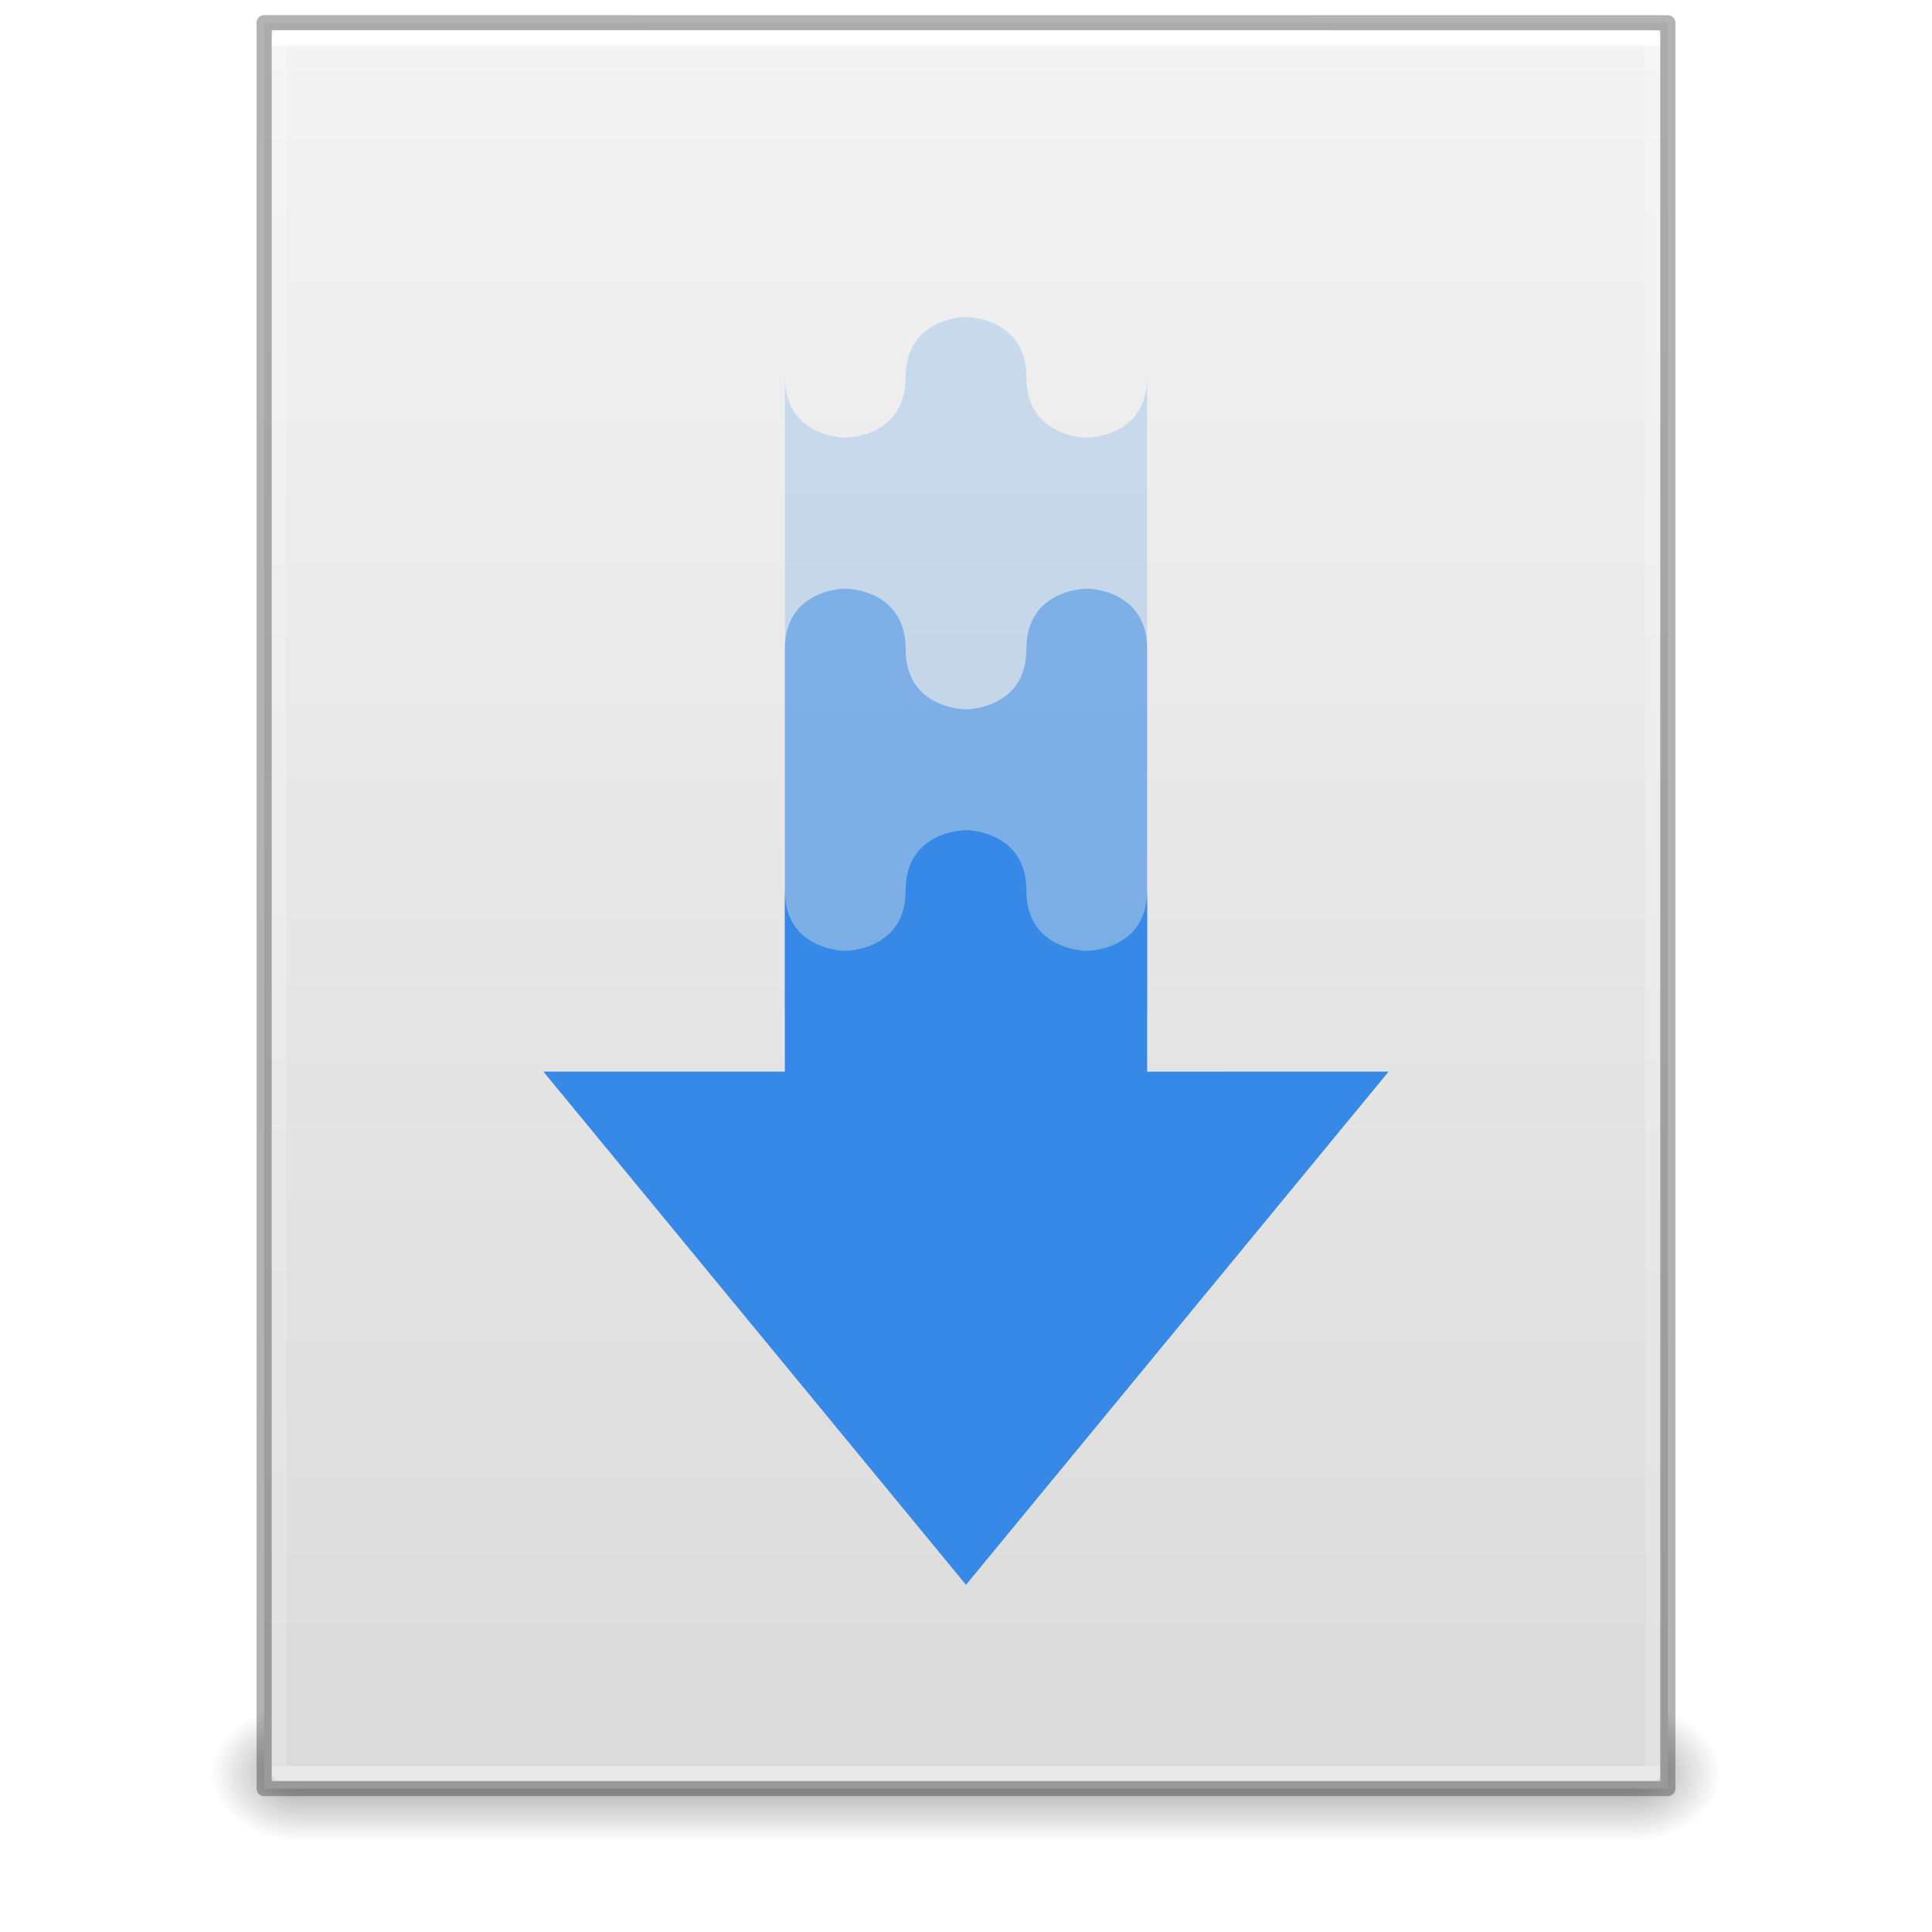
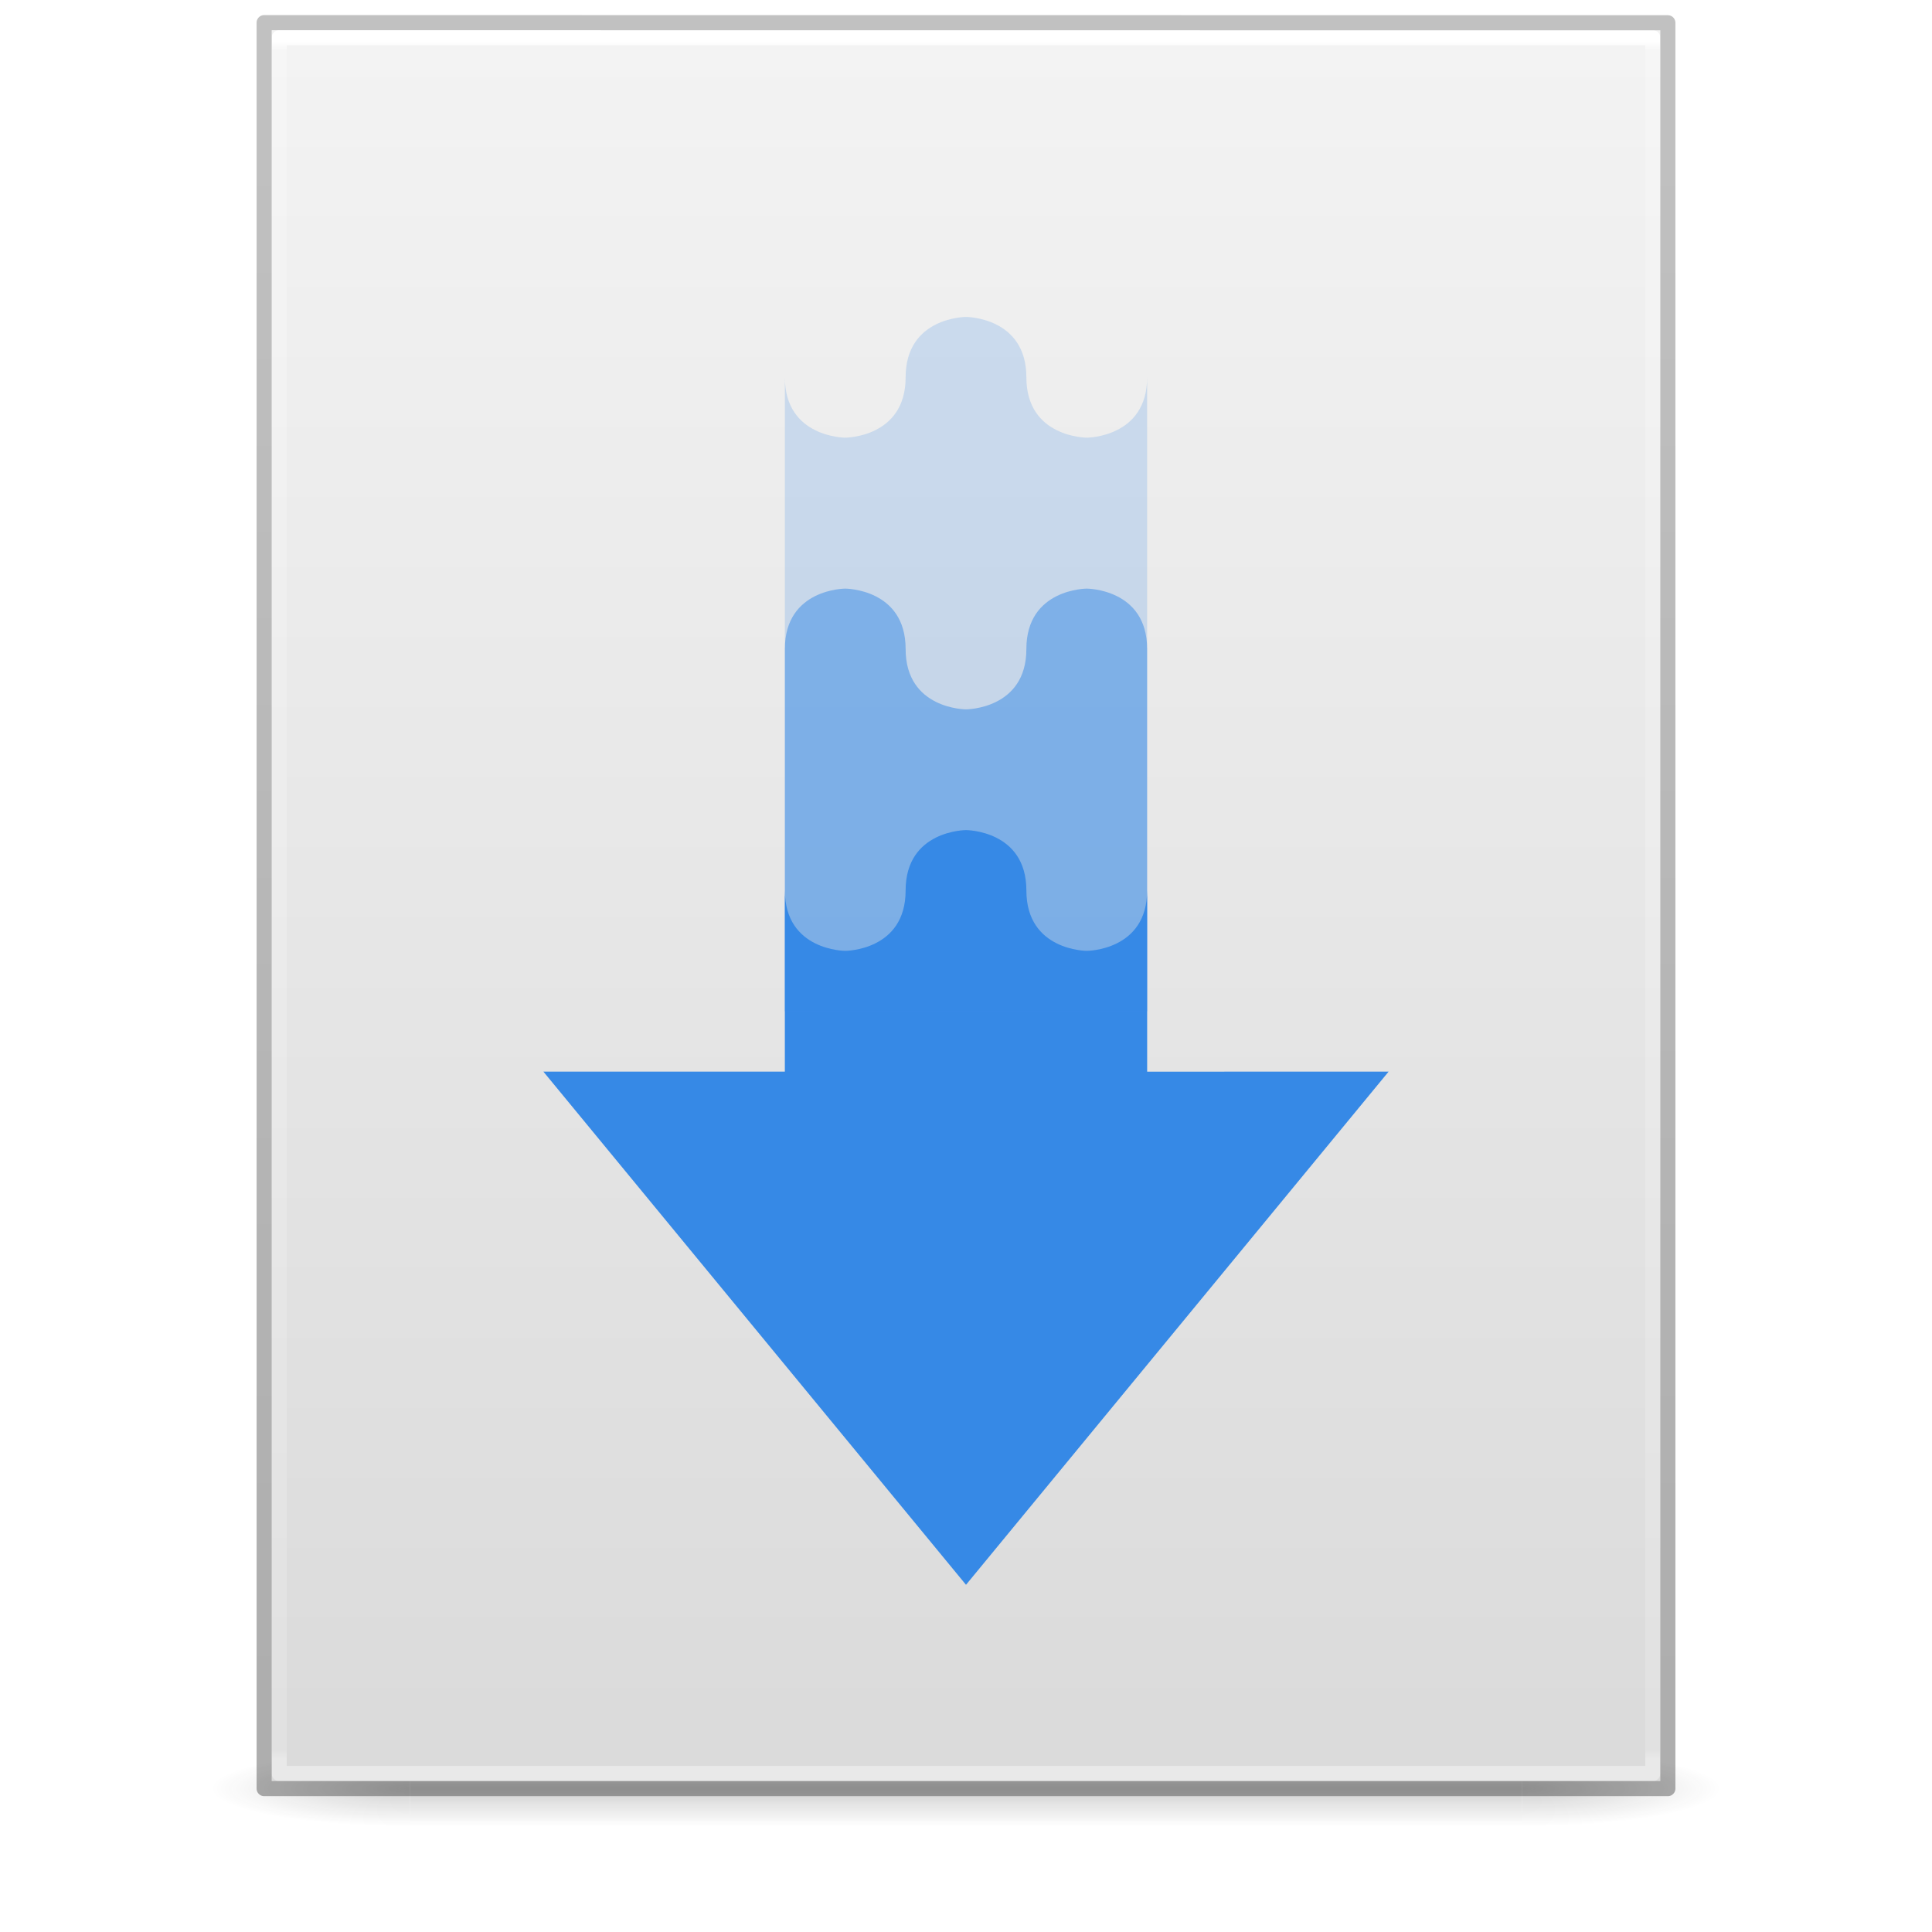
- <svg xmlns="http://www.w3.org/2000/svg" xmlns:xlink="http://www.w3.org/1999/xlink" width="128" viewBox="0 0 128 128" version="1.0" style="display:inline;enable-background:new" id="svg11300" height="128">
-   <defs id="defs3">
-     <linearGradient id="linearGradient3702-501-757-6-946">
-       <stop style="stop-color:#181818;stop-opacity:0" offset="0" id="stop3228" />
-       <stop style="stop-color:#181818;stop-opacity:1" offset="0.5" id="stop3230" />
-       <stop style="stop-color:#181818;stop-opacity:0" offset="1" id="stop3232" />
+ <svg xmlns="http://www.w3.org/2000/svg" xmlns:xlink="http://www.w3.org/1999/xlink" version="1.1" width="128" height="128" id="svg3172">
+   <defs id="defs3174">
+     <linearGradient id="linearGradient3600">
+       <stop id="stop3602" style="stop-color:#f4f4f4;stop-opacity:1" offset="0" />
+       <stop id="stop3604" style="stop-color:#dbdbdb;stop-opacity:1" offset="1" />
    </linearGradient>
-     <linearGradient id="linearGradient3977">
-       <stop style="stop-color:#ffffff;stop-opacity:1" offset="0" id="stop3979" />
-       <stop style="stop-color:#ffffff;stop-opacity:0.235" offset="0" id="stop3981" />
-       <stop style="stop-color:#ffffff;stop-opacity:0.157" offset="1" id="stop3983" />
-       <stop style="stop-color:#ffffff;stop-opacity:0.392" offset="1" id="stop3985" />
-     </linearGradient>
-     <linearGradient id="linearGradient3600">
-       <stop style="stop-color:#f4f4f4;stop-opacity:1" offset="0" id="stop3602" />
-       <stop style="stop-color:#dbdbdb;stop-opacity:1" offset="1" id="stop3604" />
+     <linearGradient id="linearGradient3702-501-757-486">
+       <stop id="stop3100" style="stop-color:#181818;stop-opacity:0" offset="0" />
+       <stop id="stop3102" style="stop-color:#181818;stop-opacity:1" offset="0.5" />
+       <stop id="stop3104" style="stop-color:#181818;stop-opacity:0" offset="1" />
    </linearGradient>
    <linearGradient id="linearGradient3688-464-309-255">
-       <stop style="stop-color:#181818;stop-opacity:1" offset="0" id="stop3094" />
-       <stop style="stop-color:#181818;stop-opacity:0" offset="1" id="stop3096" />
+       <stop id="stop3094" style="stop-color:#181818;stop-opacity:1" offset="0" />
+       <stop id="stop3096" style="stop-color:#181818;stop-opacity:0" offset="1" />
    </linearGradient>
-     <linearGradient y2="42.339" y1="5.661" x2="24" x1="24" id="linearGradient3016-1" xlink:href="#linearGradient3977" gradientUnits="userSpaceOnUse" gradientTransform="matrix(2.459459,0,0,3.108108,276.973,74.40544)" />
-     <linearGradient y2="47.013" y1="0.985" x2="25.132" x1="25.132" id="linearGradient3019-0" xlink:href="#linearGradient3600" gradientUnits="userSpaceOnUse" gradientTransform="matrix(2.657141,0,0,2.542219,272.2286,84.08717)" />
-     <linearGradient y2="39.999" y1="47.028" x2="25.058" x1="25.058" id="linearGradient3024" xlink:href="#linearGradient3702-501-757-6-946" gradientUnits="userSpaceOnUse" gradientTransform="matrix(3.142857,0,0,1.285714,260.5714,150.5714)" />
-     <radialGradient r="2.5" id="radialGradient3027" xlink:href="#linearGradient3688-464-309-255" gradientUnits="userSpaceOnUse" gradientTransform="matrix(2.404541,0,0,1.8,-304.0142,-284.8)" fy="43.5" fx="4.993" cy="43.5" cx="4.993" />
-     <radialGradient r="2.5" id="radialGradient3030" xlink:href="#linearGradient3688-464-309-255" gradientUnits="userSpaceOnUse" gradientTransform="matrix(2.404541,0,0,1.8,367.9858,128.2)" fy="43.5" fx="4.993" cy="43.5" cx="4.993" />
+     <linearGradient x1="25.132" y1="0.985" x2="25.132" y2="47.013" id="linearGradient3019-2" xlink:href="#linearGradient3600" gradientUnits="userSpaceOnUse" gradientTransform="matrix(2.628566,0,0,2.520489,0.914429,-4.357971)" />
+     <linearGradient x1="24" y1="5.564" x2="24" y2="42.195" id="linearGradient3016-9" xlink:href="#linearGradient3977-3" gradientUnits="userSpaceOnUse" gradientTransform="matrix(2.459459,0,0,3.108108,4.972985,-14.59455)" />
+     <linearGradient id="linearGradient3977-3">
+       <stop id="stop3979-6" style="stop-color:#ffffff;stop-opacity:1" offset="0" />
+       <stop id="stop3981-0" style="stop-color:#ffffff;stop-opacity:0.235" offset="0.006" />
+       <stop id="stop3983-6" style="stop-color:#ffffff;stop-opacity:0.157" offset="0.994" />
+       <stop id="stop3985-2" style="stop-color:#ffffff;stop-opacity:0.392" offset="1" />
+     </linearGradient>
+     <linearGradient x1="-51.786" y1="50.786" x2="-51.786" y2="2.906" id="linearGradient3148" xlink:href="#linearGradient3104-6" gradientUnits="userSpaceOnUse" gradientTransform="matrix(2.14563,0,0,2.379129,158.0898,-7.746462)" />
+     <linearGradient id="linearGradient3104-6">
+       <stop id="stop3106-3" style="stop-color:#000000;stop-opacity:0.318" offset="0" />
+       <stop id="stop3108-9" style="stop-color:#000000;stop-opacity:0.24" offset="1" />
+     </linearGradient>
+     <linearGradient gradientUnits="userSpaceOnUse" xlink:href="#linearGradient3702-501-757-486" id="linearGradient4097" y2="39.999" x2="25.058" y1="47.028" x1="25.058" gradientTransform="matrix(2.842105,0,0,0.7142857,-4.210534,87.43007)" />
+     <radialGradient gradientTransform="matrix(5.694965,0,0,0.9999999,-52.6653,-162.0015)" gradientUnits="userSpaceOnUse" xlink:href="#linearGradient3688-464-309-255" id="radialGradient4095" fy="43.5" fx="4.993" r="2.5" cy="43.5" cx="4.993" />
+     <radialGradient gradientTransform="matrix(5.694965,0,0,0.9999999,75.33468,75.0015)" gradientUnits="userSpaceOnUse" xlink:href="#linearGradient3688-464-309-255" id="radialGradient4093" fy="43.5" fx="4.993" r="2.5" cy="43.5" cx="4.993" />
  </defs>
-   <g transform="translate(-272,-89.00005)" id="g153">
-     <rect y="202" x="380" width="6" style="opacity:0.4;fill:url(#radialGradient3030);fill-opacity:1;stroke:none" id="rect2801" height="9" />
-     <rect y="-211" x="-292" width="6" transform="scale(-1)" style="opacity:0.4;fill:url(#radialGradient3027);fill-opacity:1;stroke:none" id="rect3696" height="9" />
-     <rect y="202" x="292" width="88" style="opacity:0.4;fill:url(#linearGradient3024);fill-opacity:1;stroke:none" id="rect3700" height="9" />
-     <path style="display:inline;fill:url(#linearGradient3019-0);fill-opacity:1;stroke:none" id="path4160-63" d="m 289.5,90.5 c 21.311,0 93,0.007 93,0.007 l 1.1e-4,116.993 H 289.5 V 90.5 Z" />
-     <path style="fill:none;stroke:url(#linearGradient3016-1);stroke-width:1;stroke-linecap:round;stroke-linejoin:round;stroke-miterlimit:4;stroke-dasharray:none;stroke-dashoffset:0;stroke-opacity:1" id="rect6741-1-2" d="m 381.5,206.5 h -91 V 91.5 h 91 z" />
-     <path style="display:inline;opacity:0.3;fill:none;stroke:#000000;stroke-width:1;stroke-linecap:butt;stroke-linejoin:round;stroke-miterlimit:4;stroke-dasharray:none;stroke-dashoffset:0;stroke-opacity:1" id="path4160-4" d="m 289.5,90.5 c 21.311,0 93,0.007 93,0.007 l 1.1e-4,116.993 H 289.5 V 90.5 Z" />
-     <path style="color:#bebebe;display:inline;overflow:visible;visibility:visible;fill:#3689e6;fill-opacity:1;fill-rule:nonzero;stroke:none;stroke-width:1;marker:none;enable-background:accumulate" id="path11053" d="m 308,159.997 28,34 28,-34 -16,0.003 v -12.003 c 0,4 -4,4 -4,4 0,0 -4,0 -4,-4 0,-4 -4,-4 -4,-4 0,0 -4,0 -4,4 0,4 -4,4 -4,4 0,0 -4,0 -4,-4.003 v 12.003 z" />
-     <path style="color:#bebebe;display:inline;overflow:visible;visibility:visible;opacity:0.2;fill:#3689e6;fill-opacity:1;fill-rule:nonzero;stroke:none;stroke-width:1;marker:none;enable-background:accumulate" id="path11077" d="m 336,109.997 c 0,0 -4,0 -4,4 0,4 -4,4 -4,4 0,0 -4,0.003 -4,-4 v 56 h 24 v -56 c 0,4 -4,4 -4,4 0,0 -4,0 -4,-4 0,-4 -4,-4 -4,-4 z" />
-     <path style="color:#bebebe;display:inline;overflow:visible;visibility:visible;opacity:0.5;fill:#3689e6;fill-opacity:1;fill-rule:nonzero;stroke:none;stroke-width:1;marker:none;enable-background:accumulate" id="path11071" d="m 328,127.997 c 0,0 -4,-0.003 -4,4 v 24 h 24 v -24 c 0,-4 -4,-4 -4,-4 0,0 -4,0 -4,4 0,4 -4,4 -4,4 0,0 -4,0 -4,-4 0,-4 -4,-4 -4,-4 z" />
+   <g id="g978" style="opacity:0.2;stroke-width:1.039" transform="matrix(0.9259259,0,0,1,4.740749,0)">
+     <rect style="fill:url(#radialGradient4093);fill-opacity:1;stroke:none;stroke-width:1.481" id="rect2801" y="116.001" x="103.789" height="5" width="14.211" />
+     <rect style="fill:url(#radialGradient4095);fill-opacity:1;stroke:none;stroke-width:1.481" id="rect3696" transform="scale(-1)" y="-121.001" x="-24.211" height="5" width="14.211" />
+     <rect style="fill:url(#linearGradient4097);fill-opacity:1;stroke:none;stroke-width:1.481" id="rect3700" y="116.001" x="24.211" height="5" width="79.579" />
  </g>
+   <path d="m 18,2 c 21.082,0 92,0.007 92,0.007 L 110,118 c 0,0 -61.333,0 -92,0 0,-38.667 0,-77.333 0,-116 z" id="path4160" style="display:inline;fill:url(#linearGradient3019-2);fill-opacity:1;stroke:none" />
+   <path d="m 109.5,117.5 h -91 V 2.5 h 91 z" id="rect6741-1" style="fill:none;stroke:url(#linearGradient3016-9);stroke-width:1;stroke-linecap:round;stroke-linejoin:round;stroke-miterlimit:4;stroke-dasharray:none;stroke-dashoffset:0;stroke-opacity:1" />
+   <path d="m 17.5,1.5 c 21.311,0 93,0.008 93,0.008 l 1e-4,116.992 c 0,0 -62,0 -93,0 0,-39 0,-78 0,-116.999 z" id="path4160-6-1" style="display:inline;fill:none;stroke:url(#linearGradient3148);stroke-width:1;stroke-linecap:butt;stroke-linejoin:round;stroke-miterlimit:4;stroke-dasharray:none;stroke-dashoffset:0;stroke-opacity:1" />
+   <path d="m 36,70.997 28,34 28,-34 -16,0.003 V 58.996 c 0,4 -4,4 -4,4 0,0 -4,0 -4,-4 0,-4 -4,-4 -4,-4 0,0 -4,0 -4,4 0,4 -4,4 -4,4 0,0 -4,0 -4,-4.003 v 12.003 z" id="path11053" style="color:#bebebe;display:inline;overflow:visible;visibility:visible;fill:#3689e6;fill-opacity:1;fill-rule:nonzero;stroke:none;stroke-width:1;marker:none;enable-background:accumulate" />
+   <path d="m 64,20.997 c 0,0 -4,0 -4,4 0,4 -4,4 -4,4 0,0 -4,0.003 -4,-4 v 56 h 24 v -56 c 0,4 -4,4 -4,4 0,0 -4,0 -4,-4 0,-4 -4,-4 -4,-4 z" id="path11077" style="color:#bebebe;display:inline;overflow:visible;visibility:visible;opacity:0.2;fill:#3689e6;fill-opacity:1;fill-rule:nonzero;stroke:none;stroke-width:1;marker:none;enable-background:accumulate" />
+   <path d="m 56,38.997 c 0,0 -4,-0.003 -4,4 v 24 h 24 v -24 c 0,-4 -4,-4 -4,-4 0,0 -4,0 -4,4 0,4 -4,4 -4,4 0,0 -4,0 -4,-4 0,-4 -4,-4 -4,-4 z" id="path11071" style="color:#bebebe;display:inline;overflow:visible;visibility:visible;opacity:0.5;fill:#3689e6;fill-opacity:1;fill-rule:nonzero;stroke:none;stroke-width:1;marker:none;enable-background:accumulate" />
</svg>
